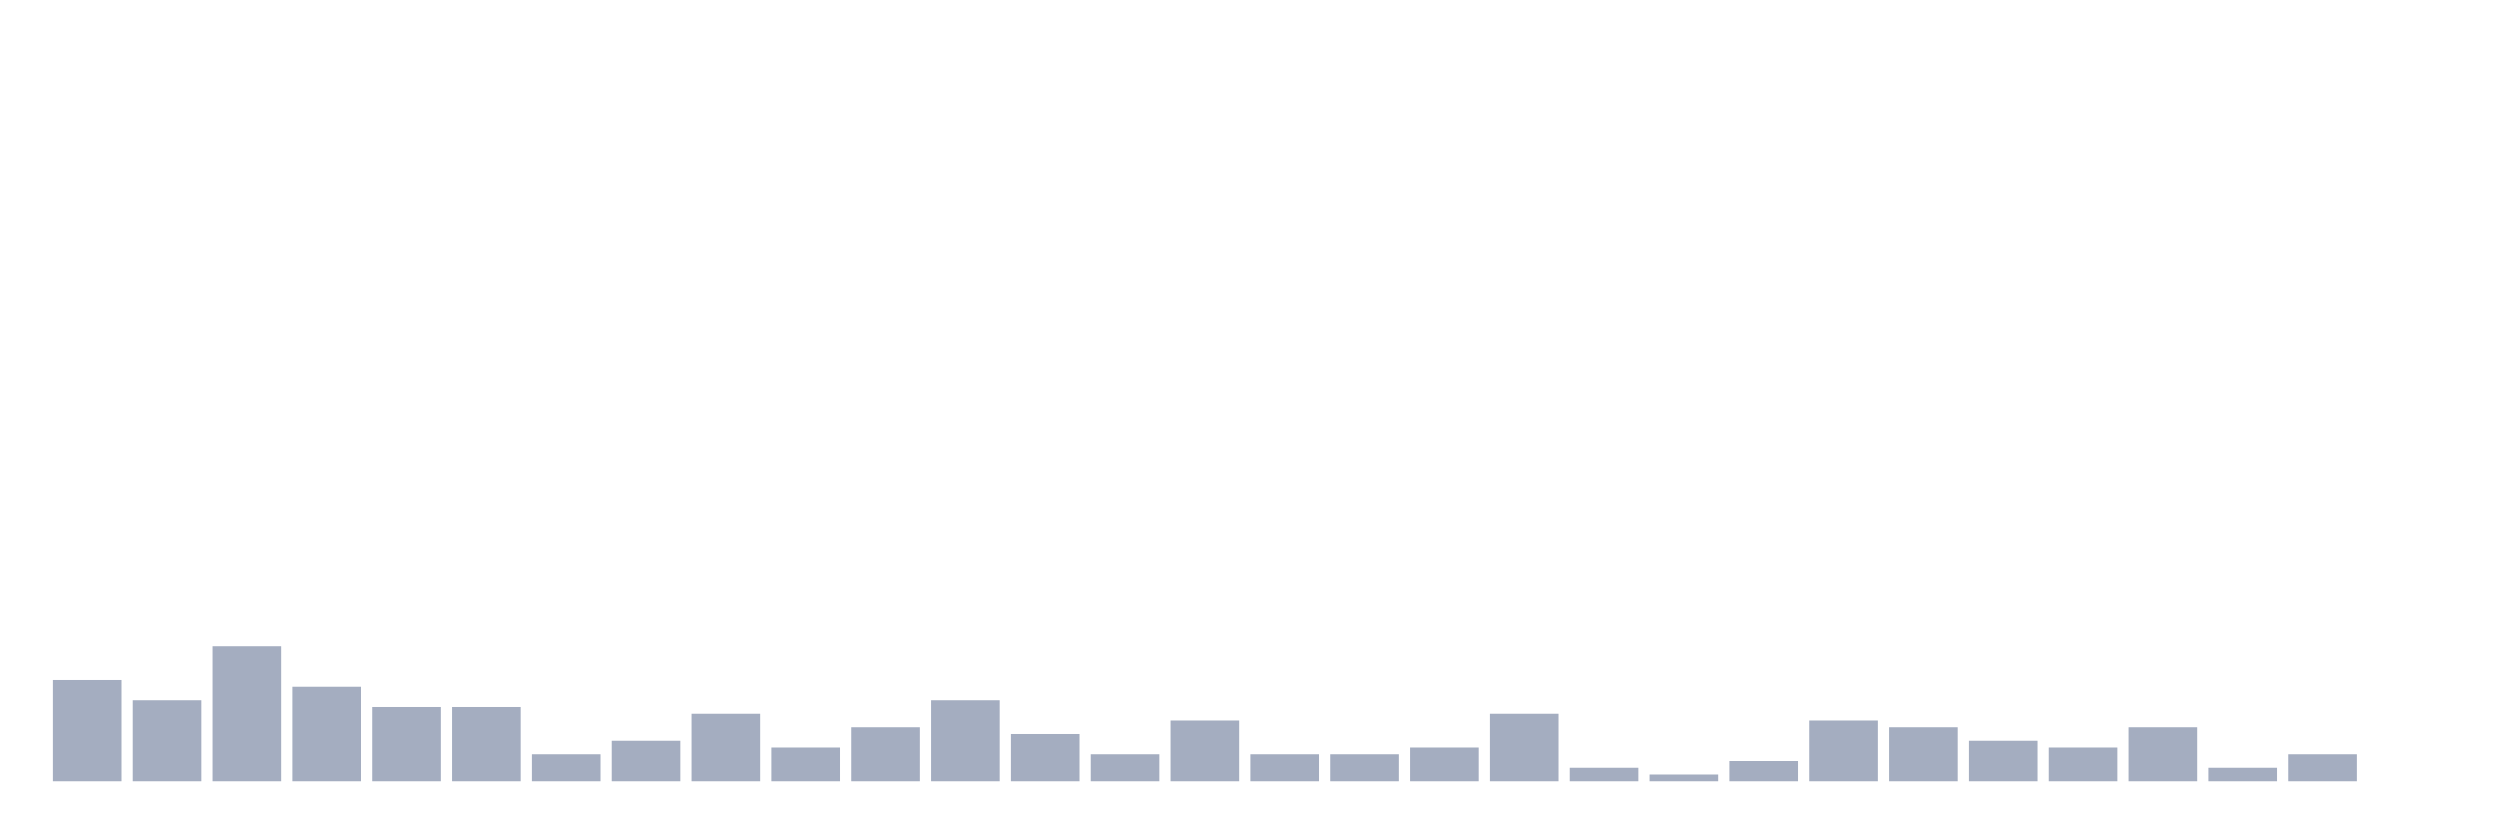
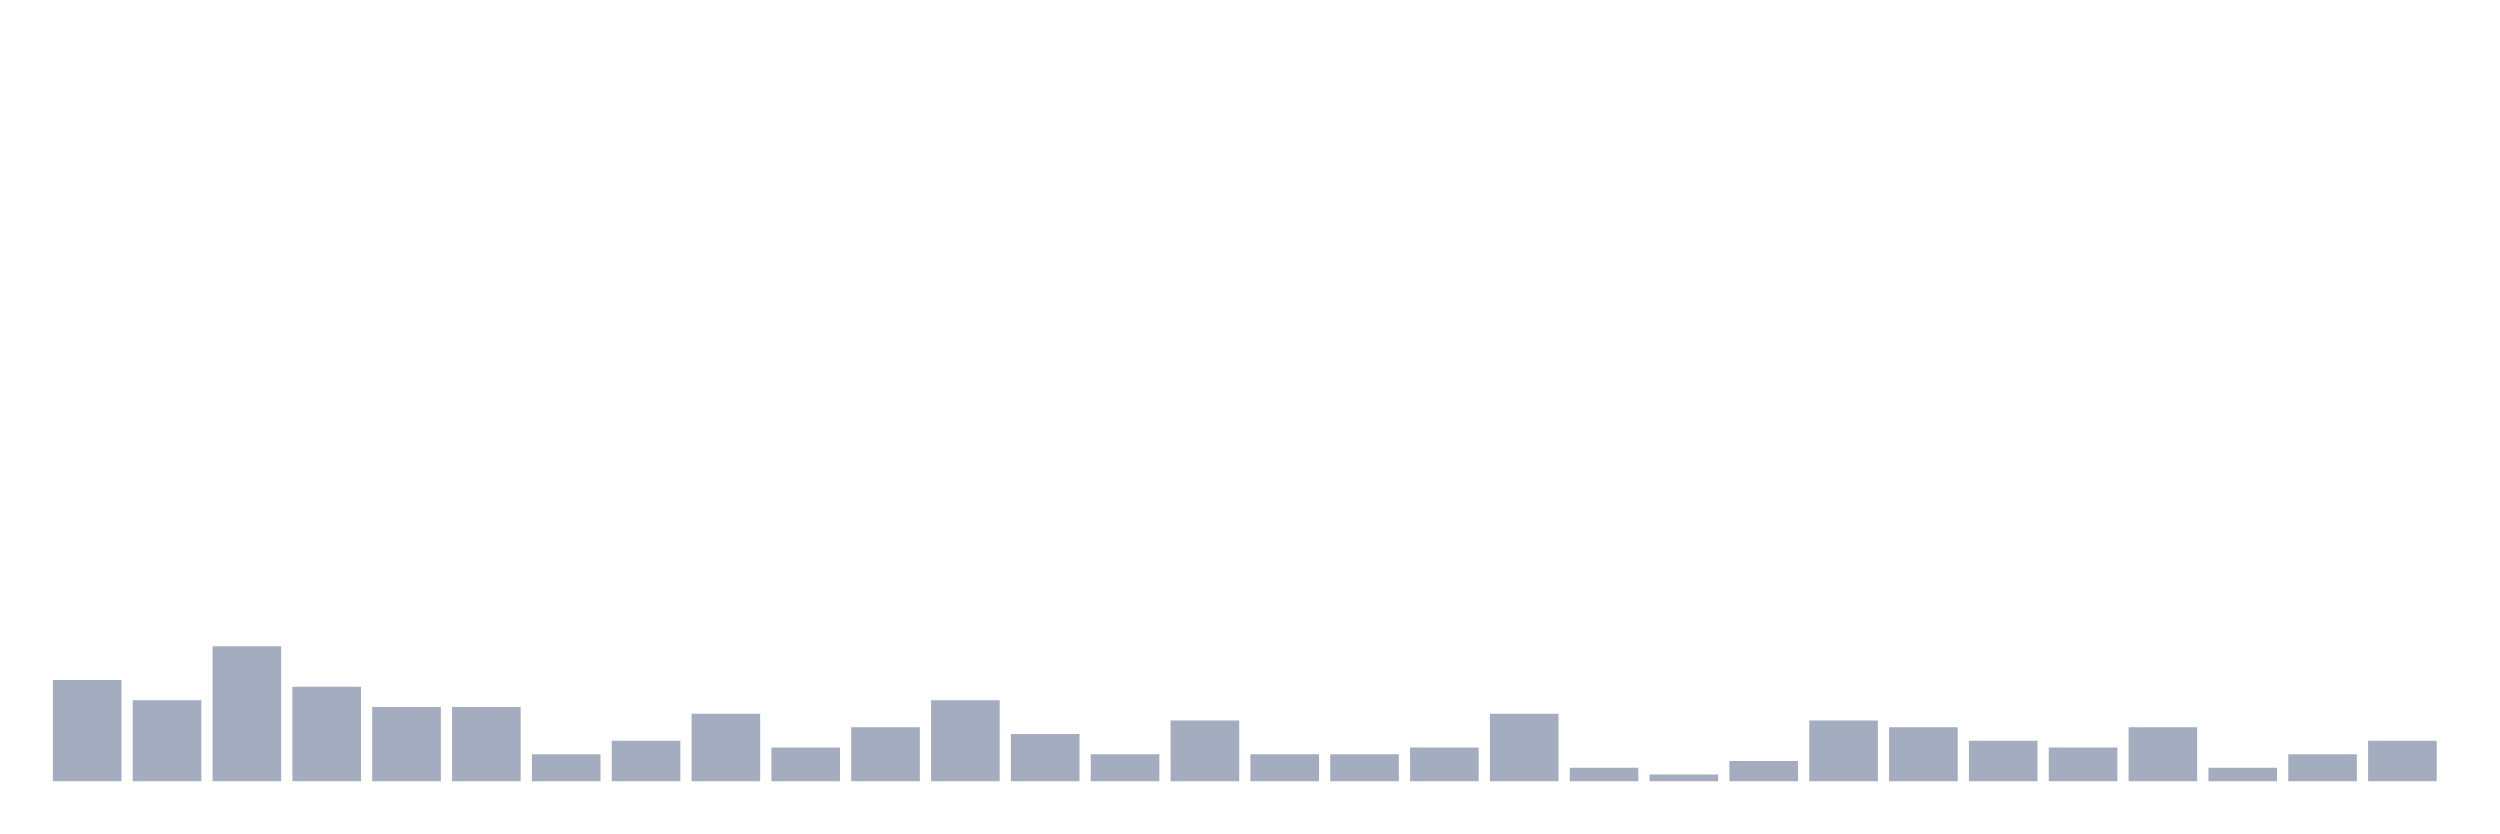
<svg xmlns="http://www.w3.org/2000/svg" viewBox="0 0 480 160">
  <g transform="translate(10,10)">
    <rect class="bar" x="0.153" width="13.175" y="120.556" height="19.444" fill="rgb(164,173,192)" />
    <rect class="bar" x="15.482" width="13.175" y="124.444" height="15.556" fill="rgb(164,173,192)" />
    <rect class="bar" x="30.81" width="13.175" y="114.074" height="25.926" fill="rgb(164,173,192)" />
    <rect class="bar" x="46.138" width="13.175" y="121.852" height="18.148" fill="rgb(164,173,192)" />
    <rect class="bar" x="61.466" width="13.175" y="125.741" height="14.259" fill="rgb(164,173,192)" />
    <rect class="bar" x="76.794" width="13.175" y="125.741" height="14.259" fill="rgb(164,173,192)" />
    <rect class="bar" x="92.123" width="13.175" y="134.815" height="5.185" fill="rgb(164,173,192)" />
    <rect class="bar" x="107.451" width="13.175" y="132.222" height="7.778" fill="rgb(164,173,192)" />
    <rect class="bar" x="122.779" width="13.175" y="127.037" height="12.963" fill="rgb(164,173,192)" />
    <rect class="bar" x="138.107" width="13.175" y="133.519" height="6.481" fill="rgb(164,173,192)" />
    <rect class="bar" x="153.436" width="13.175" y="129.63" height="10.37" fill="rgb(164,173,192)" />
    <rect class="bar" x="168.764" width="13.175" y="124.444" height="15.556" fill="rgb(164,173,192)" />
    <rect class="bar" x="184.092" width="13.175" y="130.926" height="9.074" fill="rgb(164,173,192)" />
    <rect class="bar" x="199.42" width="13.175" y="134.815" height="5.185" fill="rgb(164,173,192)" />
    <rect class="bar" x="214.748" width="13.175" y="128.333" height="11.667" fill="rgb(164,173,192)" />
    <rect class="bar" x="230.077" width="13.175" y="134.815" height="5.185" fill="rgb(164,173,192)" />
    <rect class="bar" x="245.405" width="13.175" y="134.815" height="5.185" fill="rgb(164,173,192)" />
    <rect class="bar" x="260.733" width="13.175" y="133.519" height="6.481" fill="rgb(164,173,192)" />
    <rect class="bar" x="276.061" width="13.175" y="127.037" height="12.963" fill="rgb(164,173,192)" />
    <rect class="bar" x="291.39" width="13.175" y="137.407" height="2.593" fill="rgb(164,173,192)" />
    <rect class="bar" x="306.718" width="13.175" y="138.704" height="1.296" fill="rgb(164,173,192)" />
    <rect class="bar" x="322.046" width="13.175" y="136.111" height="3.889" fill="rgb(164,173,192)" />
    <rect class="bar" x="337.374" width="13.175" y="128.333" height="11.667" fill="rgb(164,173,192)" />
    <rect class="bar" x="352.702" width="13.175" y="129.63" height="10.37" fill="rgb(164,173,192)" />
    <rect class="bar" x="368.031" width="13.175" y="132.222" height="7.778" fill="rgb(164,173,192)" />
    <rect class="bar" x="383.359" width="13.175" y="133.519" height="6.481" fill="rgb(164,173,192)" />
    <rect class="bar" x="398.687" width="13.175" y="129.63" height="10.37" fill="rgb(164,173,192)" />
    <rect class="bar" x="414.015" width="13.175" y="137.407" height="2.593" fill="rgb(164,173,192)" />
    <rect class="bar" x="429.344" width="13.175" y="134.815" height="5.185" fill="rgb(164,173,192)" />
-     <rect class="bar" x="444.672" width="13.175" y="140" height="0" fill="rgb(164,173,192)" />
+     <rect class="bar" x="444.672" width="13.175" y="132.222" height="7.778" fill="rgb(164,173,192)" />
  </g>
</svg>
